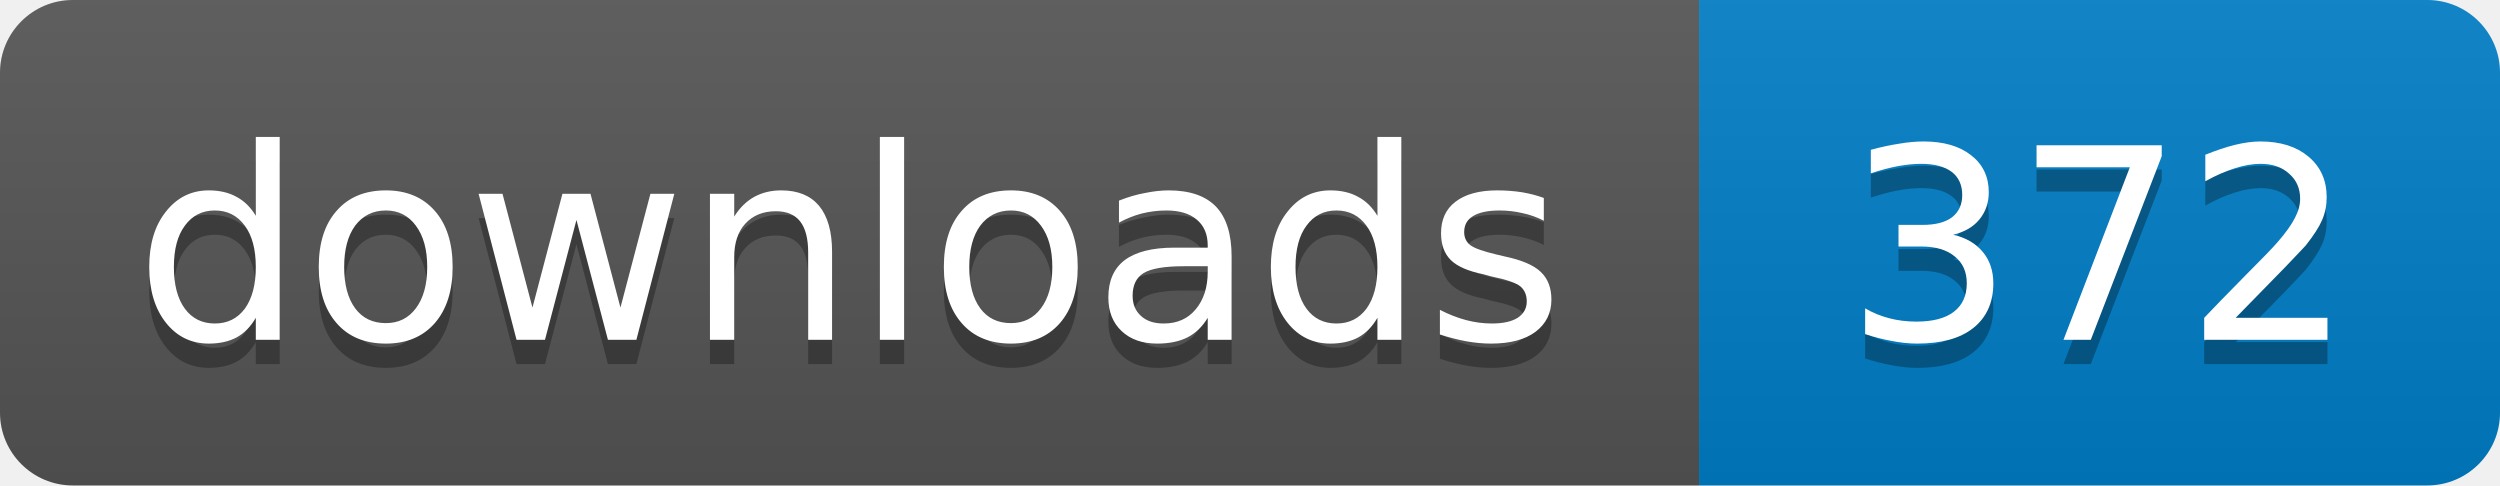
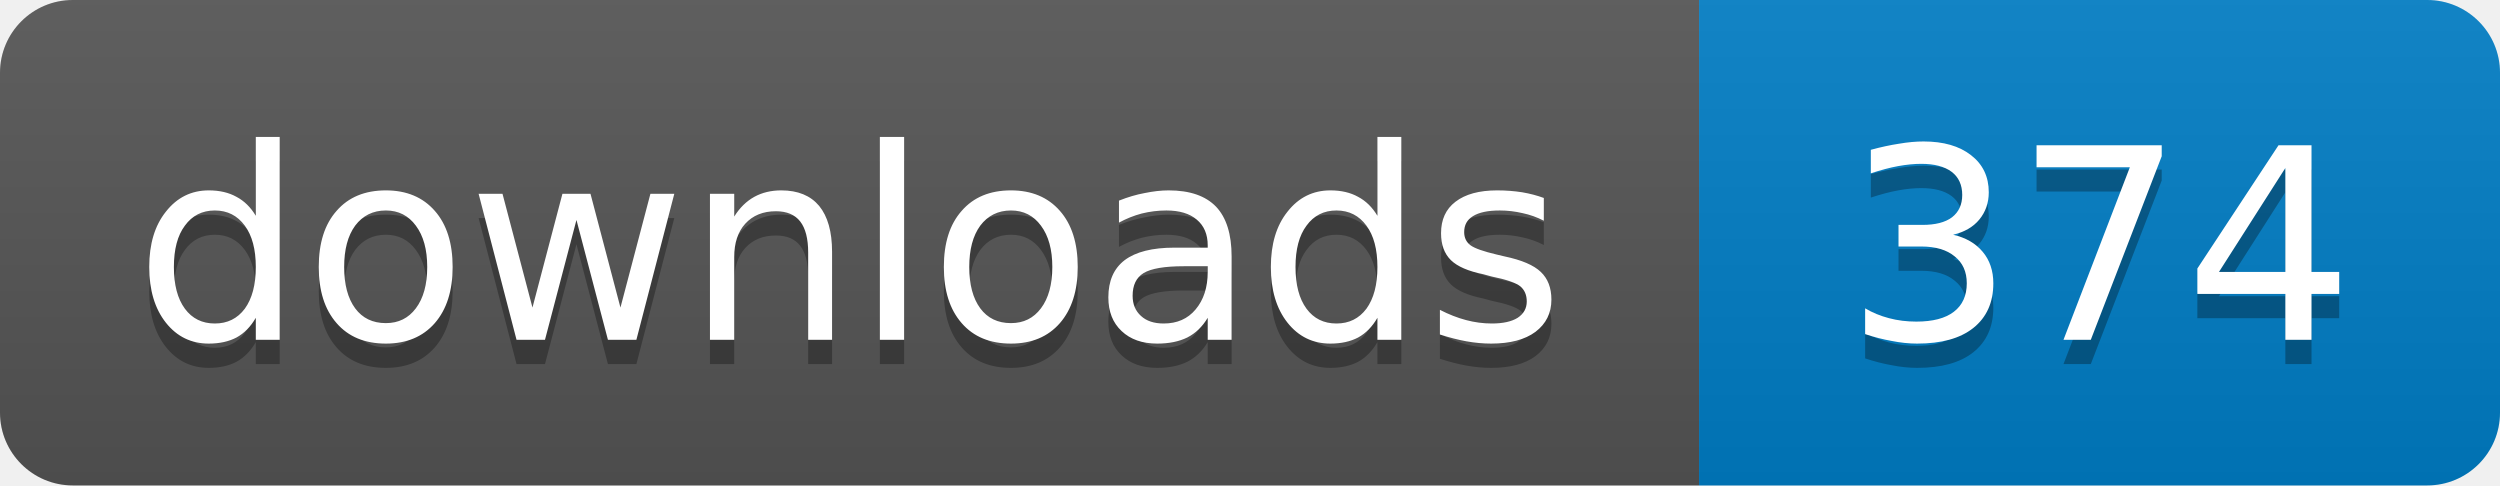
- <svg xmlns="http://www.w3.org/2000/svg" width="103" height="20" role="img" aria-label="downloads: 372">
+ <svg xmlns="http://www.w3.org/2000/svg" width="103" height="20" role="img" aria-label="downloads: 374">
  <linearGradient id="s" x2="0" y2="100%">
    <stop offset="0" stop-color="#bbb" stop-opacity=".1" />
    <stop offset="1" stop-opacity=".1" />
  </linearGradient>
  <clipPath id="r">
    <rect width="103" height="20" rx="3" />
  </clipPath>
  <g clip-path="url(#r)">
    <path fill="#555" d="M0 0h70v20H0z" />
    <path fill="#007ec6" d="M70 0h33v20H70z" />
    <path fill="url(#s)" d="M0 0h103v20H0z" />
  </g>
  <g fill="#fff" text-anchor="middle" font-family="Verdana,Geneva,DejaVu Sans,sans-serif" font-size="11">
    <text x="35" y="15" fill="#010101" fill-opacity=".3">downloads</text>
    <text x="35" y="14">downloads</text>
-     <text x="86.5" y="15" fill="#010101" fill-opacity=".3">372</text>
-     <text x="86.5" y="14">372</text>
+     <text x="86.5" y="15" fill="#010101" fill-opacity=".3">374</text>
+     <text x="86.5" y="14">374</text>
  </g>
</svg>
